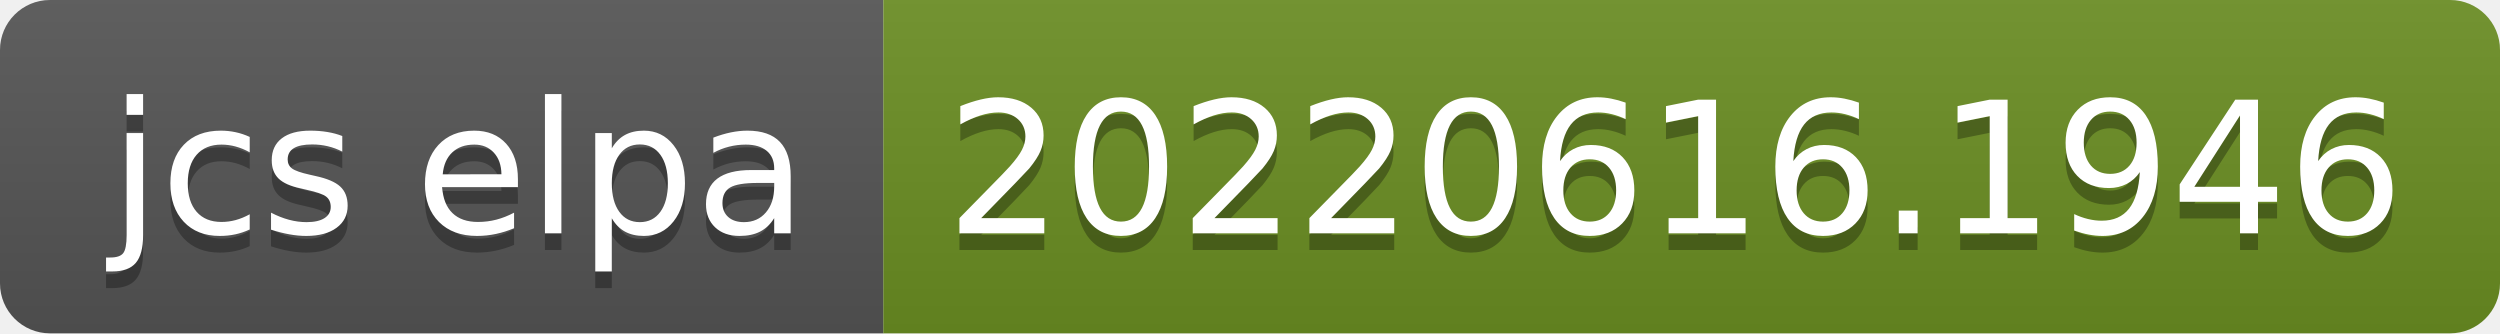
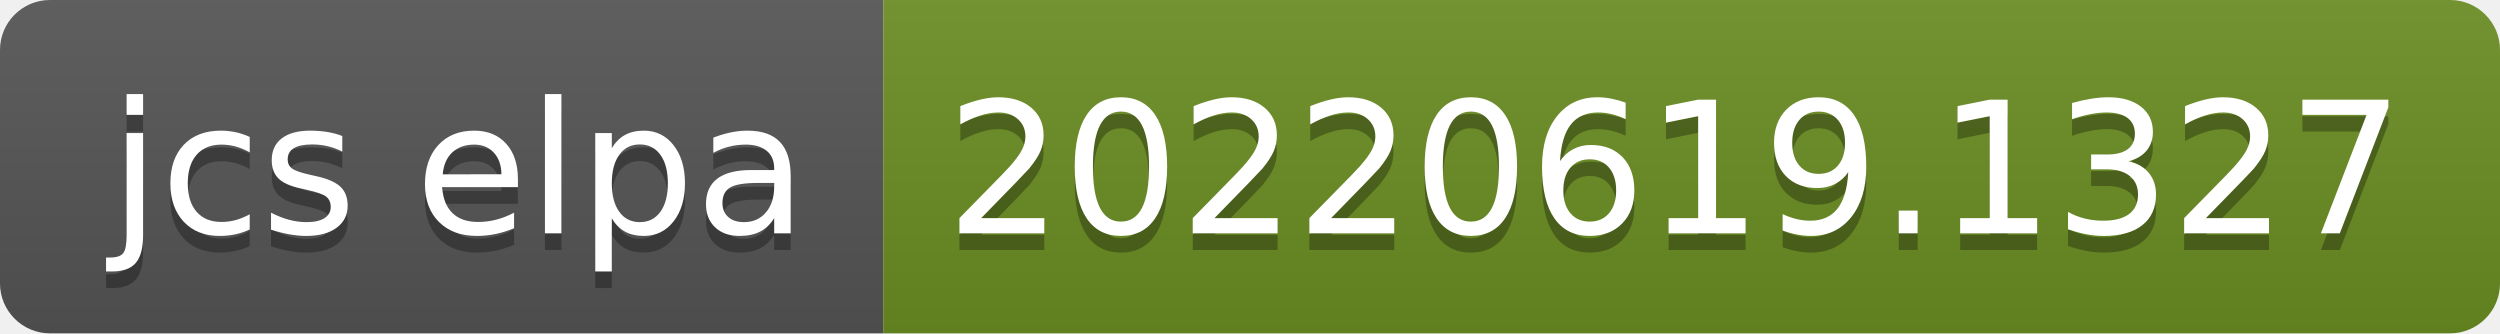
- <svg xmlns="http://www.w3.org/2000/svg" width="150" height="20" role="img" aria-label="jcs elpa: 20220616.1946">
+ <svg xmlns="http://www.w3.org/2000/svg" width="150" height="20" role="img" aria-label="jcs elpa: 20220619.1327">
  <linearGradient id="s" x2="0" y2="100%">
    <stop offset="0" stop-color="#bbb" stop-opacity=".1" />
    <stop offset="1" stop-opacity=".1" />
  </linearGradient>
  <clipPath id="r">
    <rect width="150" height="20" rx="3" fill="#fff" />
  </clipPath>
  <g clip-path="url(#r)">
    <rect width="53" height="20" fill="#555" />
    <rect x="53" width="97" height="20" fill="#6b8e23" />
    <rect width="150" height="20" fill="url(#s)" />
  </g>
  <g fill="#fff" text-anchor="middle" font-family="Verdana,Geneva,DejaVu Sans,sans-serif" text-rendering="geometricPrecision" font-size="110">
    <text aria-hidden="true" x="275" y="150" fill="#010101" fill-opacity=".3" transform="scale(.1)" textLength="430">jcs elpa</text>
    <text x="275" y="140" transform="scale(.1)" fill="#fff" textLength="430">jcs elpa</text>
-     <text aria-hidden="true" x="1005" y="150" fill="#010101" fill-opacity=".3" transform="scale(.1)" textLength="870">20220616.1946</text>
-     <text x="1005" y="140" transform="scale(.1)" fill="#fff" textLength="870">20220616.1946</text>
+     <text aria-hidden="true" x="1005" y="150" fill="#010101" fill-opacity=".3" transform="scale(.1)" textLength="870">20220619.1327</text>
+     <text x="1005" y="140" transform="scale(.1)" fill="#fff" textLength="870">20220619.1327</text>
  </g>
</svg>
